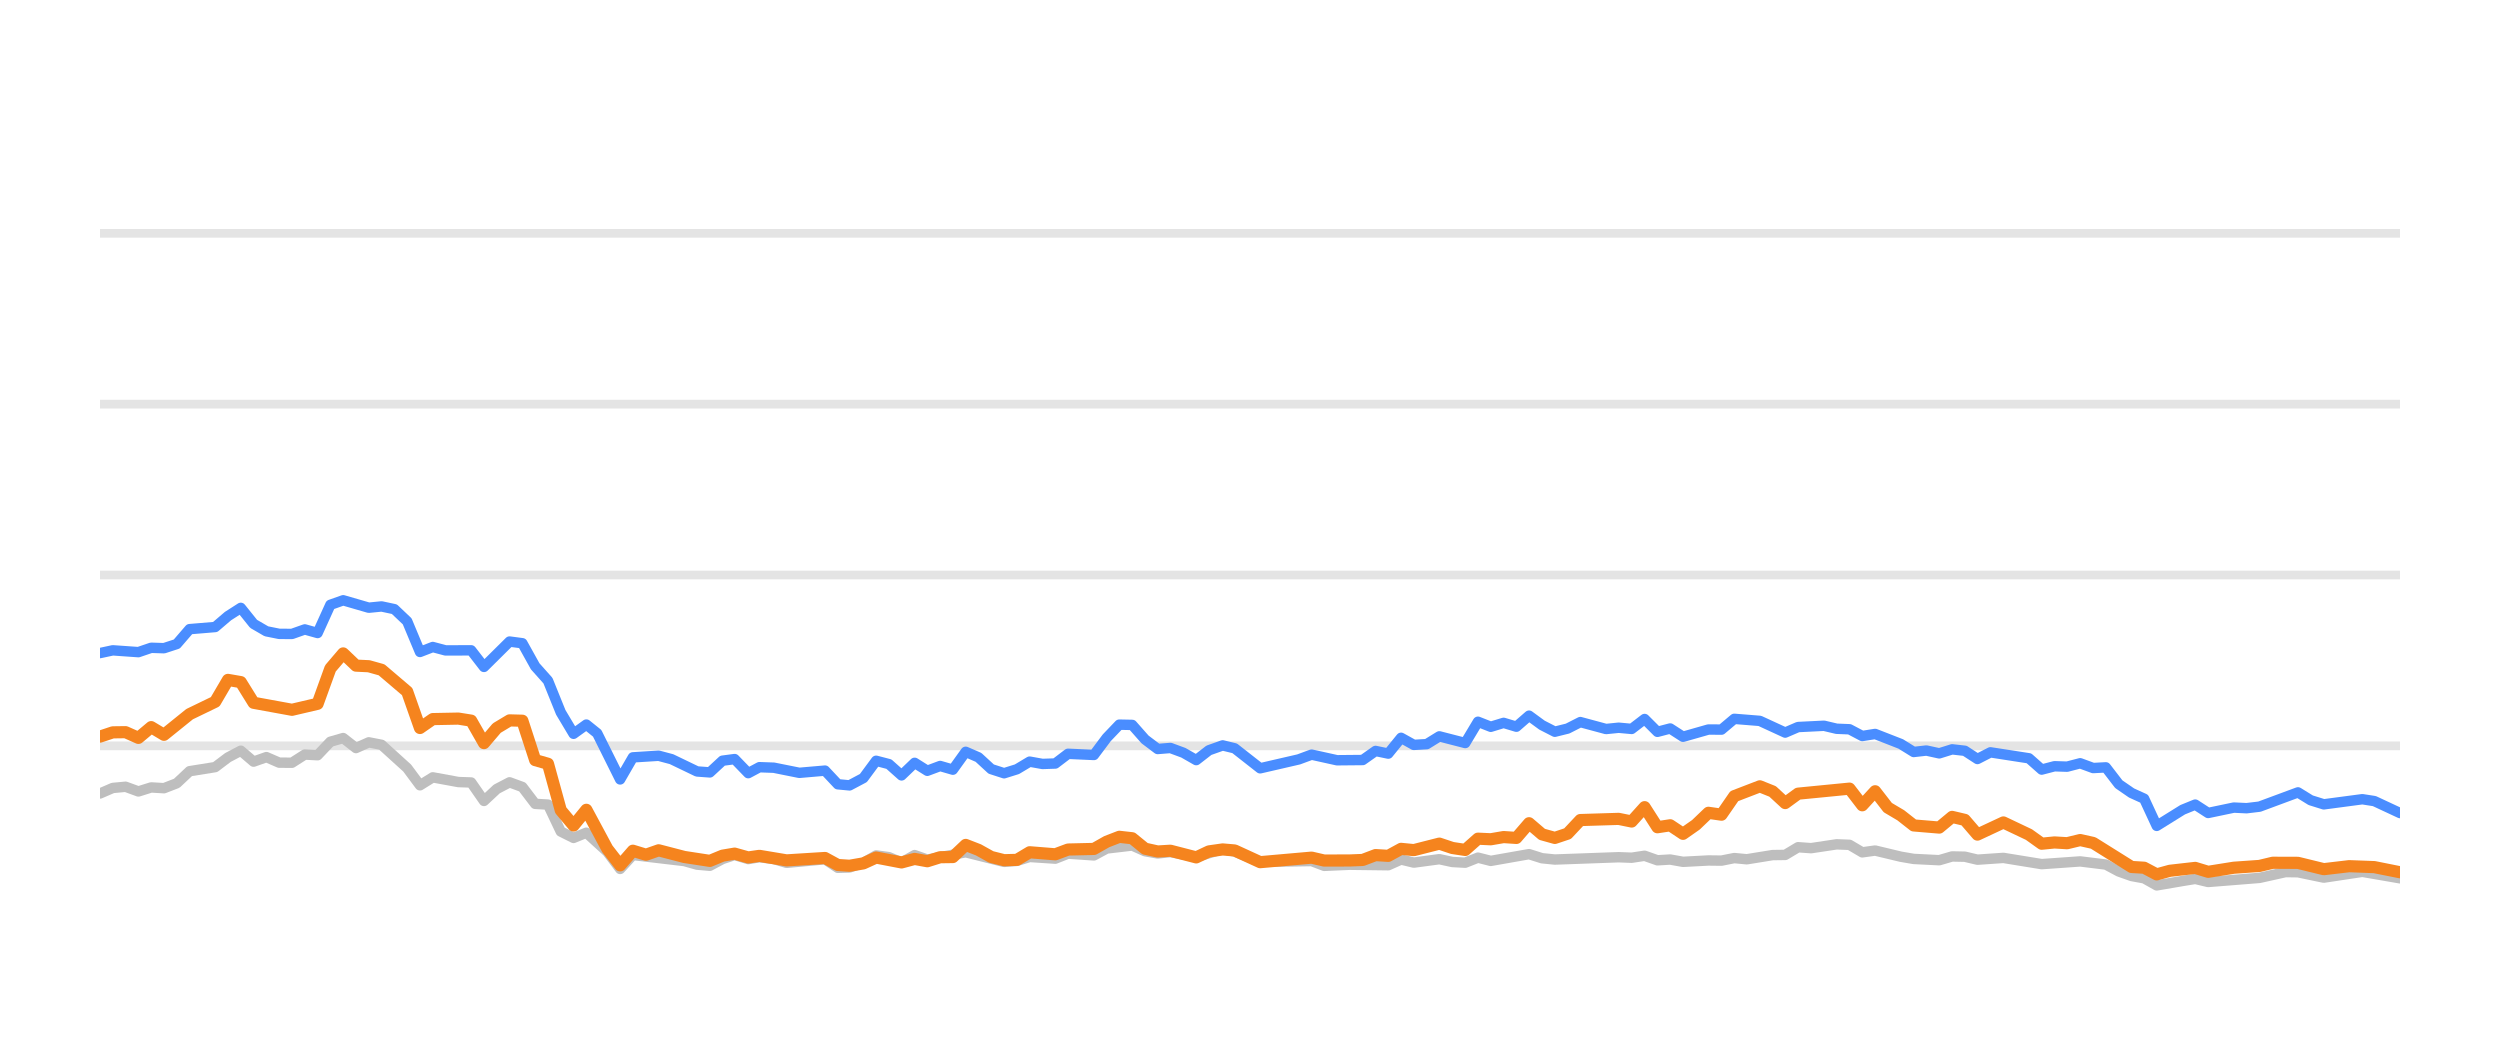
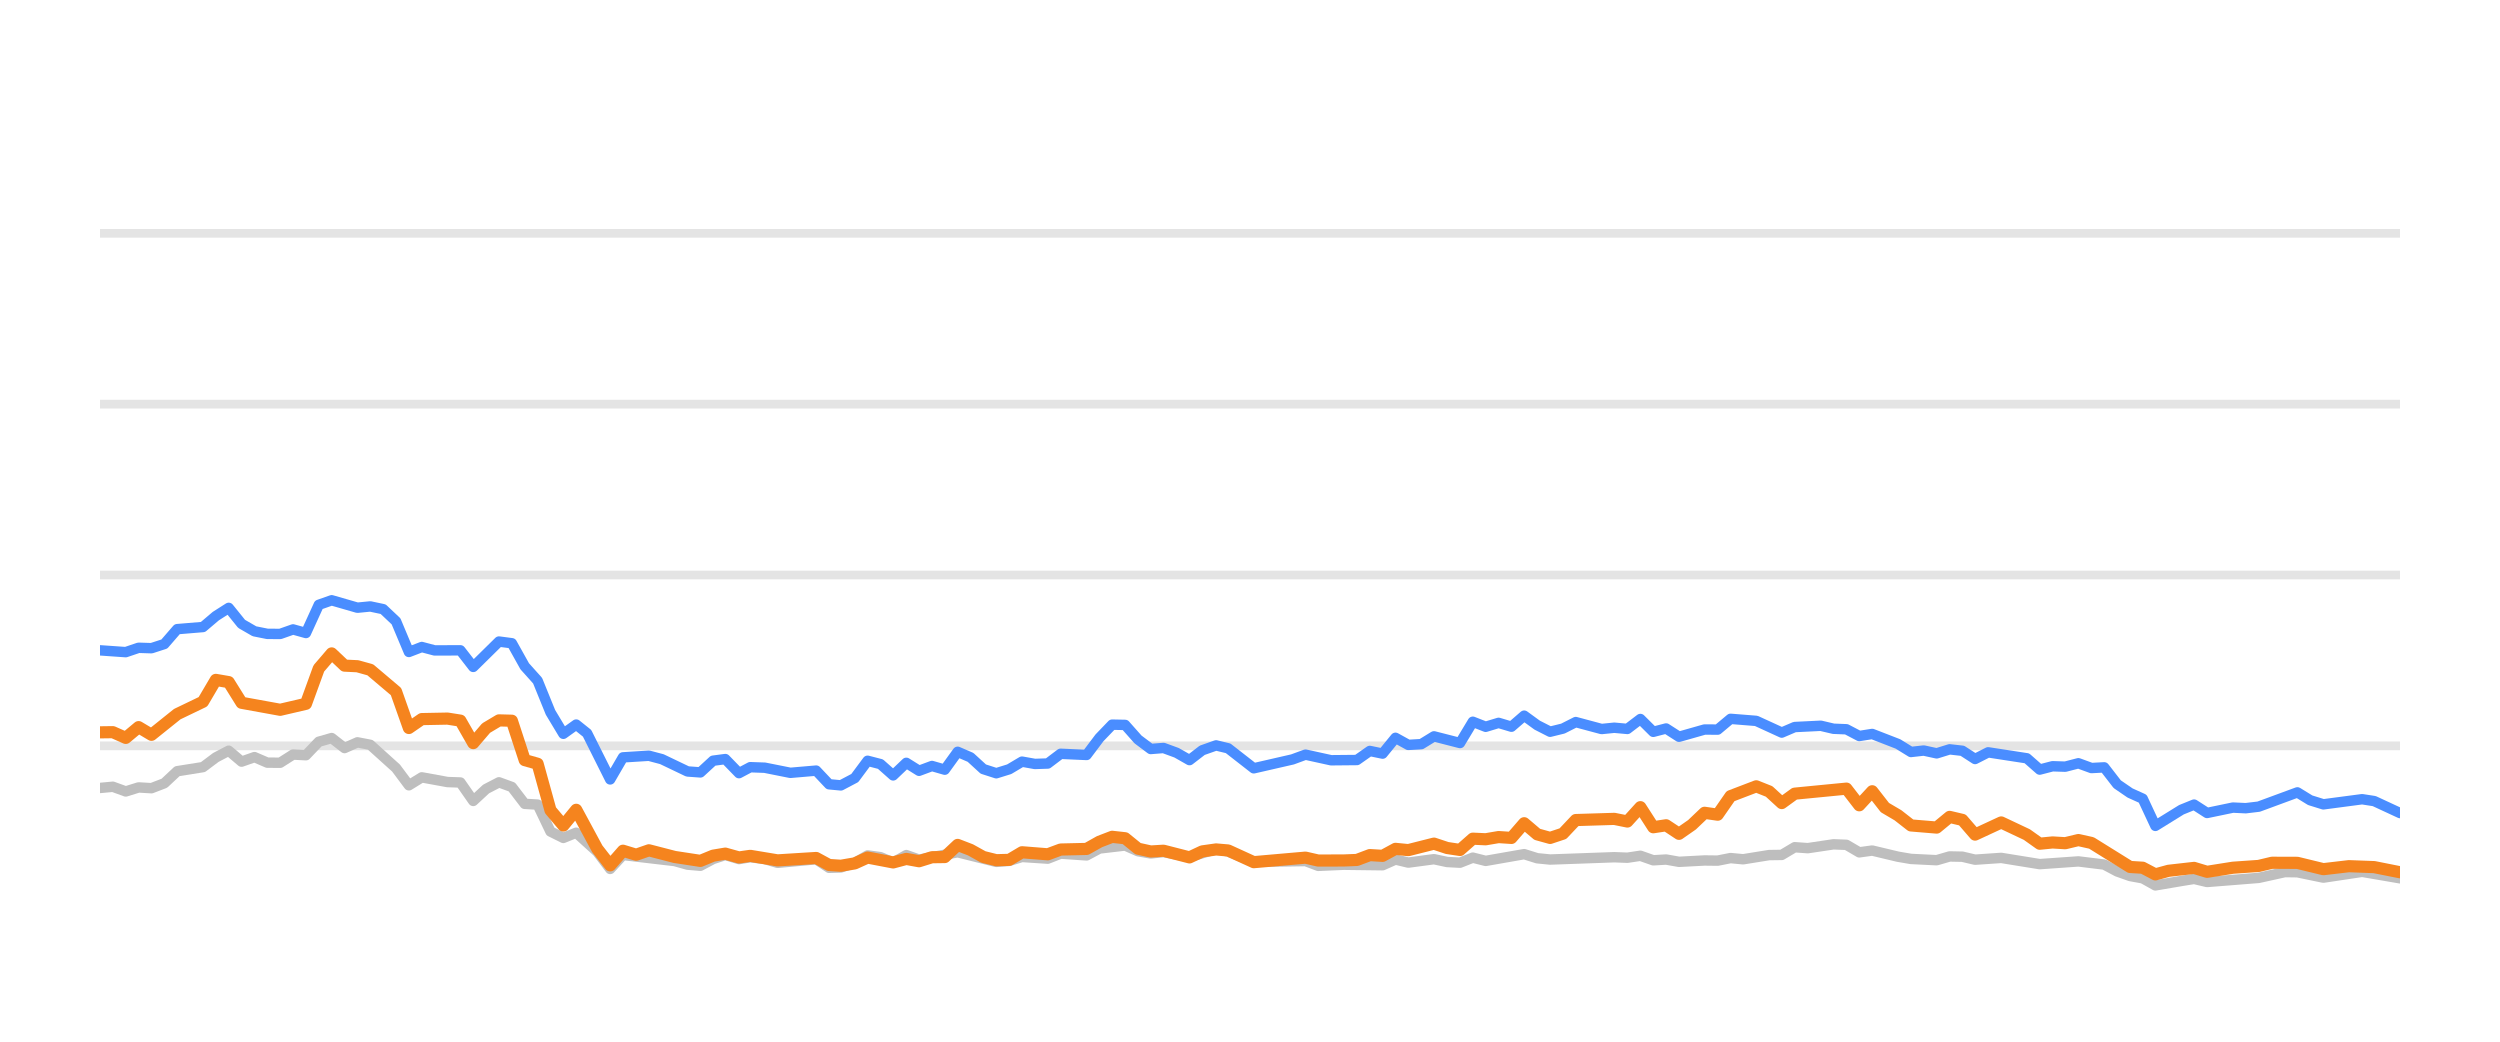
<svg xmlns="http://www.w3.org/2000/svg" width="144pt" height="60pt" viewBox="0 0 144 60" version="1.1">
  <defs>
    <style type="text/css">*{stroke-linejoin: round; stroke-linecap: butt}</style>
  </defs>
  <g id="figure_1">
    <g id="patch_1">
      <path d="M 0 60  L 144 60  L 144 0  L 0 0  L 0 60  z " style="fill: none; opacity: 0" />
    </g>
    <g id="axes_1">
      <g id="patch_2">
        <path d="M 5.76 52.8  L 138.24 52.8  L 138.24 3.6  L 5.76 3.6  L 5.76 52.8  z " style="fill: none" />
      </g>
      <g id="matplotlib.axis_1" />
      <g id="matplotlib.axis_2" />
      <g id="line2d_1">
-         <path d="M 5.76 42.96  L 138.24 42.96  " clip-path="url(#pe8d00c53b6)" style="fill: none; stroke: #b2b2b2; stroke-opacity: 0.35; stroke-width: 0.5; stroke-linecap: square" />
+         <path d="M 5.76 42.96  L 138.24 42.96  " clip-path="url(#pf73c322144)" style="fill: none; stroke: #b2b2b2; stroke-opacity: 0.35; stroke-width: 0.5; stroke-linecap: square" />
      </g>
      <g id="line2d_2">
-         <path d="M 5.76 33.12  L 138.24 33.12  " clip-path="url(#pe8d00c53b6)" style="fill: none; stroke: #b2b2b2; stroke-opacity: 0.35; stroke-width: 0.5; stroke-linecap: square" />
+         <path d="M 5.76 33.12  L 138.24 33.12  " clip-path="url(#pf73c322144)" style="fill: none; stroke: #b2b2b2; stroke-opacity: 0.35; stroke-width: 0.5; stroke-linecap: square" />
      </g>
      <g id="line2d_3">
-         <path d="M 5.76 23.28  L 138.24 23.28  " clip-path="url(#pe8d00c53b6)" style="fill: none; stroke: #b2b2b2; stroke-opacity: 0.35; stroke-width: 0.5; stroke-linecap: square" />
+         <path d="M 5.76 23.28  L 138.24 23.28  " clip-path="url(#pf73c322144)" style="fill: none; stroke: #b2b2b2; stroke-opacity: 0.35; stroke-width: 0.5; stroke-linecap: square" />
      </g>
      <g id="line2d_4">
-         <path d="M 5.76 13.44  L 138.24 13.44  " clip-path="url(#pe8d00c53b6)" style="fill: none; stroke: #b2b2b2; stroke-opacity: 0.35; stroke-width: 0.5; stroke-linecap: square" />
+         <path d="M 5.76 13.44  L 138.24 13.44  " clip-path="url(#pf73c322144)" style="fill: none; stroke: #b2b2b2; stroke-opacity: 0.35; stroke-width: 0.5; stroke-linecap: square" />
      </g>
      <g id="line2d_5">
-         <path d="M 5.76 45.705  L 6.497 45.386  L 7.234 45.317  L 7.972 45.587  L 8.709 45.356  L 9.446 45.4  L 10.183 45.115  L 10.921 44.421  L 12.395 44.185  L 13.132 43.629  L 13.869 43.24  L 14.607 43.87  L 15.344 43.609  L 16.081 43.929  L 16.818 43.934  L 17.556 43.462  L 18.293 43.501  L 19.03 42.724  L 19.767 42.512  L 20.504 43.088  L 21.242 42.758  L 21.979 42.901  L 23.453 44.239  L 24.191 45.233  L 24.928 44.775  L 26.402 45.046  L 27.139 45.071  L 27.877 46.133  L 28.614 45.445  L 29.351 45.061  L 30.088 45.331  L 30.826 46.301  L 31.563 46.345  L 32.3 47.895  L 33.037 48.264  L 33.774 47.964  L 34.983 49.066  L 35.72 50.05  L 36.454 49.248  L 39.416 49.597  L 40.151 49.804  L 40.888 49.868  L 41.616 49.479  L 42.314 49.248  L 43.099 49.484  L 43.743 49.376  L 44.572 49.479  L 45.308 49.7  L 47.52 49.494  L 48.259 49.986  L 48.934 49.966  L 49.731 49.7  L 50.465 49.272  L 51.201 49.371  L 51.929 49.681  L 52.683 49.253  L 53.413 49.513  L 55.624 49.09  L 57.836 49.646  L 58.576 49.587  L 59.308 49.361  L 60.785 49.459  L 61.521 49.169  L 63.009 49.272  L 63.748 48.874  L 65.215 48.702  L 65.953 49.031  L 66.683 49.159  L 67.416 49.08  L 68.903 49.366  L 70.425 48.908  L 71.117 49.051  L 72.585 49.646  L 75.548 49.597  L 76.275 49.873  L 77.744 49.809  L 79.964 49.838  L 80.702 49.509  L 81.437 49.686  L 82.907 49.489  L 83.657 49.651  L 84.398 49.691  L 85.131 49.4  L 85.868 49.587  L 88.073 49.199  L 88.82 49.435  L 89.559 49.509  L 93.236 49.376  L 93.984 49.405  L 94.729 49.292  L 95.468 49.553  L 96.203 49.509  L 96.942 49.641  L 98.406 49.563  L 99.158 49.572  L 99.895 49.425  L 100.616 49.494  L 102.103 49.253  L 102.828 49.243  L 103.568 48.8  L 104.32 48.854  L 105.79 48.633  L 106.531 48.662  L 107.267 49.095  L 108.008 48.992  L 109.484 49.346  L 110.229 49.474  L 111.701 49.548  L 112.442 49.331  L 113.174 49.346  L 113.901 49.518  L 115.396 49.415  L 117.602 49.774  L 119.819 49.617  L 121.297 49.799  L 122.042 50.197  L 122.777 50.458  L 123.502 50.591  L 124.228 50.999  L 125.722 50.743  L 126.445 50.625  L 127.19 50.802  L 130.146 50.566  L 131.649 50.232  L 132.363 50.242  L 133.851 50.552  L 136.07 50.217  L 138.24 50.591  L 138.24 50.591  " clip-path="url(#pe8d00c53b6)" style="fill: none; stroke: #bebebe; stroke-width: 0.6; stroke-linecap: round" />
+         <path d="M 5.76 45.386  L 6.501 45.317  L 7.243 45.587  L 7.984 45.356  L 8.725 45.4  L 9.467 45.115  L 10.208 44.421  L 11.691 44.185  L 12.432 43.629  L 13.173 43.24  L 13.915 43.87  L 14.656 43.609  L 15.398 43.929  L 16.139 43.934  L 16.88 43.462  L 17.622 43.501  L 18.363 42.724  L 19.104 42.512  L 19.846 43.088  L 20.587 42.758  L 21.328 42.901  L 22.811 44.239  L 23.552 45.233  L 24.294 44.775  L 25.776 45.046  L 26.518 45.071  L 27.259 46.133  L 28 45.445  L 28.742 45.061  L 29.483 45.331  L 30.224 46.301  L 30.966 46.345  L 31.707 47.895  L 32.449 48.264  L 33.19 47.964  L 34.405 49.066  L 35.146 50.05  L 35.884 49.248  L 38.863 49.597  L 39.602 49.804  L 40.343 49.868  L 41.075 49.479  L 41.777 49.248  L 42.566 49.484  L 43.215 49.376  L 44.048 49.479  L 44.788 49.7  L 47.012 49.494  L 47.755 49.986  L 48.434 49.966  L 49.236 49.7  L 49.974 49.272  L 50.714 49.371  L 51.446 49.681  L 52.204 49.253  L 52.938 49.513  L 55.161 49.09  L 57.386 49.646  L 58.13 49.587  L 58.867 49.361  L 60.352 49.459  L 61.092 49.169  L 62.588 49.272  L 63.331 48.874  L 64.807 48.702  L 65.548 49.031  L 66.282 49.159  L 67.019 49.08  L 68.515 49.366  L 70.046 48.908  L 70.741 49.051  L 72.217 49.646  L 75.197 49.597  L 75.928 49.873  L 77.406 49.809  L 79.638 49.838  L 80.38 49.509  L 81.119 49.686  L 82.597 49.489  L 83.352 49.651  L 84.097 49.691  L 84.834 49.4  L 85.575 49.587  L 87.792 49.199  L 88.543 49.435  L 89.286 49.509  L 92.984 49.376  L 93.737 49.405  L 94.486 49.292  L 95.229 49.553  L 95.968 49.509  L 96.711 49.641  L 98.183 49.563  L 98.939 49.572  L 99.68 49.425  L 100.405 49.494  L 101.901 49.253  L 102.63 49.243  L 103.374 48.8  L 104.13 48.854  L 105.609 48.633  L 106.354 48.662  L 107.094 49.095  L 107.839 48.992  L 109.323 49.346  L 110.072 49.474  L 111.552 49.548  L 112.298 49.331  L 113.033 49.346  L 113.764 49.518  L 115.269 49.415  L 117.487 49.774  L 119.716 49.617  L 121.202 49.799  L 121.952 50.197  L 122.691 50.458  L 123.42 50.591  L 124.15 50.999  L 125.652 50.743  L 126.379 50.625  L 127.128 50.802  L 130.1 50.566  L 131.612 50.232  L 132.33 50.242  L 133.826 50.552  L 136.058 50.217  L 138.24 50.591  L 138.24 50.591  " clip-path="url(#pf73c322144)" style="fill: none; stroke: #bebebe; stroke-width: 0.6; stroke-linecap: round" />
      </g>
      <g id="line2d_6">
-         <path d="M 5.76 37.617  L 6.497 37.459  L 7.972 37.563  L 8.709 37.312  L 9.446 37.336  L 10.183 37.095  L 10.921 36.239  L 12.395 36.116  L 13.132 35.487  L 13.869 35.014  L 14.607 35.934  L 15.344 36.362  L 16.081 36.51  L 16.818 36.515  L 17.556 36.254  L 18.293 36.461  L 19.03 34.837  L 19.767 34.576  L 21.242 35.004  L 21.979 34.931  L 22.716 35.088  L 23.453 35.787  L 24.191 37.553  L 24.928 37.268  L 25.665 37.464  L 27.139 37.459  L 27.877 38.414  L 29.351 36.953  L 30.088 37.051  L 30.826 38.379  L 31.563 39.206  L 32.3 41.031  L 33.037 42.266  L 33.774 41.735  L 34.397 42.237  L 35.72 44.894  L 36.454 43.624  L 37.939 43.531  L 38.68 43.728  L 40.151 44.436  L 40.888 44.49  L 41.616 43.816  L 42.314 43.723  L 43.099 44.534  L 43.743 44.19  L 44.572 44.22  L 46.041 44.515  L 47.52 44.387  L 48.259 45.174  L 48.934 45.238  L 49.731 44.815  L 50.465 43.821  L 51.201 44.013  L 51.929 44.662  L 52.683 43.939  L 53.413 44.397  L 54.152 44.121  L 54.885 44.333  L 55.624 43.304  L 56.36 43.624  L 57.092 44.298  L 57.836 44.539  L 58.576 44.308  L 59.308 43.87  L 60.045 44.003  L 60.785 43.978  L 61.521 43.418  L 63.009 43.486  L 63.748 42.498  L 64.472 41.74  L 65.215 41.755  L 65.953 42.591  L 66.683 43.142  L 67.416 43.083  L 68.164 43.359  L 68.903 43.782  L 69.633 43.216  L 70.425 42.935  L 71.117 43.103  L 72.585 44.254  L 74.804 43.742  L 75.548 43.467  L 77.013 43.791  L 78.492 43.777  L 79.232 43.255  L 79.964 43.408  L 80.702 42.498  L 81.437 42.906  L 82.181 42.862  L 82.907 42.414  L 84.398 42.798  L 85.131 41.573  L 85.868 41.863  L 86.608 41.637  L 87.344 41.858  L 88.073 41.223  L 88.82 41.769  L 89.559 42.148  L 90.293 41.966  L 91.028 41.592  L 92.507 41.991  L 93.236 41.917  L 93.984 41.986  L 94.729 41.415  L 95.468 42.153  L 96.203 41.961  L 96.942 42.438  L 98.406 42.02  L 99.158 42.025  L 99.895 41.405  L 101.366 41.523  L 102.828 42.197  L 103.568 41.878  L 105.063 41.804  L 105.79 41.976  L 106.531 42.006  L 107.267 42.394  L 108.008 42.276  L 109.484 42.852  L 110.229 43.314  L 110.961 43.231  L 111.701 43.393  L 112.442 43.162  L 113.174 43.245  L 113.901 43.718  L 114.649 43.334  L 116.867 43.678  L 117.602 44.328  L 118.34 44.136  L 119.066 44.16  L 119.819 43.964  L 120.567 44.239  L 121.297 44.2  L 122.042 45.169  L 122.777 45.676  L 123.502 46.005  L 124.228 47.57  L 125.722 46.64  L 126.445 46.345  L 127.19 46.827  L 128.671 46.517  L 129.403 46.552  L 130.146 46.463  L 132.363 45.641  L 133.096 46.094  L 133.851 46.33  L 136.07 46.035  L 136.763 46.143  L 138.24 46.832  L 138.24 46.832  " clip-path="url(#pe8d00c53b6)" style="fill: none; stroke: #4a8dff; stroke-width: 0.6; stroke-linecap: round" />
+         <path d="M 5.76 37.459  L 7.243 37.563  L 7.984 37.312  L 8.725 37.336  L 9.467 37.095  L 10.208 36.239  L 11.691 36.116  L 12.432 35.487  L 13.173 35.014  L 13.915 35.934  L 14.656 36.362  L 15.398 36.51  L 16.139 36.515  L 16.88 36.254  L 17.622 36.461  L 18.363 34.837  L 19.104 34.576  L 20.587 35.004  L 21.328 34.931  L 22.07 35.088  L 22.811 35.787  L 23.552 37.553  L 24.294 37.268  L 25.035 37.464  L 26.518 37.459  L 27.259 38.414  L 28.742 36.953  L 29.483 37.051  L 30.224 38.379  L 30.966 39.206  L 31.707 41.031  L 32.449 42.266  L 33.19 41.735  L 33.816 42.237  L 35.146 44.894  L 35.884 43.624  L 37.378 43.531  L 38.123 43.728  L 39.602 44.436  L 40.343 44.49  L 41.075 43.816  L 41.777 43.723  L 42.566 44.534  L 43.215 44.19  L 44.048 44.22  L 45.525 44.515  L 47.012 44.387  L 47.755 45.174  L 48.434 45.238  L 49.236 44.815  L 49.974 43.821  L 50.714 44.013  L 51.446 44.662  L 52.204 43.939  L 52.938 44.397  L 53.681 44.121  L 54.418 44.333  L 55.161 43.304  L 55.902 43.624  L 56.638 44.298  L 57.386 44.539  L 58.13 44.308  L 58.867 43.87  L 59.608 44.003  L 60.352 43.978  L 61.092 43.418  L 62.588 43.486  L 63.331 42.498  L 64.06 41.74  L 64.807 41.755  L 65.548 42.591  L 66.282 43.142  L 67.019 43.083  L 67.772 43.359  L 68.515 43.782  L 69.249 43.216  L 70.046 42.935  L 70.741 43.103  L 72.217 44.254  L 74.449 43.742  L 75.197 43.467  L 76.671 43.791  L 78.158 43.777  L 78.901 43.255  L 79.638 43.408  L 80.38 42.498  L 81.119 42.906  L 81.867 42.862  L 82.597 42.414  L 84.097 42.798  L 84.834 41.573  L 85.575 41.863  L 86.319 41.637  L 87.059 41.858  L 87.792 41.223  L 88.543 41.769  L 89.286 42.148  L 90.025 41.966  L 90.764 41.592  L 92.251 41.991  L 92.984 41.917  L 93.737 41.986  L 94.486 41.415  L 95.229 42.153  L 95.968 41.961  L 96.711 42.438  L 98.183 42.02  L 98.939 42.025  L 99.68 41.405  L 101.16 41.523  L 102.63 42.197  L 103.374 41.878  L 104.878 41.804  L 105.609 41.976  L 106.354 42.006  L 107.094 42.394  L 107.839 42.276  L 109.323 42.852  L 110.072 43.314  L 110.808 43.231  L 111.552 43.393  L 112.298 43.162  L 113.033 43.245  L 113.764 43.718  L 114.517 43.334  L 116.748 43.678  L 117.487 44.328  L 118.229 44.136  L 118.959 44.16  L 119.716 43.964  L 120.468 44.239  L 121.202 44.2  L 121.952 45.169  L 122.691 45.676  L 123.42 46.005  L 124.15 47.57  L 125.652 46.64  L 126.379 46.345  L 127.128 46.827  L 128.618 46.517  L 129.354 46.552  L 130.1 46.463  L 132.33 45.641  L 133.067 46.094  L 133.826 46.33  L 136.058 46.035  L 136.755 46.143  L 138.24 46.832  L 138.24 46.832  " clip-path="url(#pf73c322144)" style="fill: none; stroke: #4a8dff; stroke-width: 0.6; stroke-linecap: round" />
      </g>
      <g id="line2d_7">
-         <path d="M 5.76 42.429  L 6.497 42.183  L 7.234 42.173  L 7.972 42.502  L 8.709 41.883  L 9.446 42.325  L 10.921 41.135  L 12.395 40.421  L 13.132 39.162  L 13.869 39.29  L 14.607 40.48  L 16.818 40.884  L 18.293 40.539  L 19.03 38.502  L 19.767 37.637  L 20.504 38.34  L 21.242 38.375  L 21.979 38.581  L 23.453 39.836  L 24.191 41.932  L 24.928 41.42  L 26.402 41.391  L 27.139 41.509  L 27.877 42.803  L 28.614 41.937  L 29.351 41.494  L 30.088 41.514  L 30.826 43.782  L 31.563 43.993  L 32.3 46.67  L 33.037 47.55  L 33.774 46.645  L 34.983 48.894  L 35.72 49.843  L 36.454 49.002  L 37.208 49.233  L 37.939 48.977  L 39.416 49.361  L 40.888 49.587  L 41.616 49.287  L 42.314 49.169  L 43.099 49.39  L 43.743 49.297  L 45.308 49.558  L 47.52 49.42  L 48.259 49.823  L 48.934 49.868  L 49.731 49.73  L 50.465 49.395  L 51.929 49.676  L 52.683 49.474  L 53.413 49.607  L 54.152 49.376  L 54.885 49.366  L 55.624 48.667  L 56.36 48.953  L 57.092 49.361  L 57.836 49.548  L 58.576 49.528  L 59.308 49.09  L 60.785 49.208  L 61.521 48.933  L 63.009 48.898  L 63.748 48.48  L 64.472 48.2  L 65.215 48.283  L 65.953 48.884  L 66.683 49.046  L 67.416 49.002  L 68.903 49.386  L 69.633 49.041  L 70.425 48.928  L 71.117 48.987  L 72.585 49.661  L 75.548 49.4  L 76.275 49.568  L 77.744 49.563  L 78.492 49.533  L 79.232 49.253  L 79.964 49.297  L 80.702 48.894  L 81.437 48.967  L 82.907 48.593  L 83.657 48.844  L 84.398 48.957  L 85.131 48.308  L 85.868 48.342  L 86.608 48.215  L 87.344 48.264  L 88.073 47.418  L 88.82 48.057  L 89.559 48.264  L 90.293 48.018  L 91.028 47.235  L 93.236 47.167  L 93.984 47.319  L 94.729 46.493  L 95.468 47.649  L 96.203 47.536  L 96.942 48.028  L 97.687 47.506  L 98.406 46.817  L 99.158 46.926  L 99.895 45.858  L 101.366 45.292  L 102.103 45.587  L 102.828 46.256  L 103.568 45.715  L 106.531 45.425  L 107.267 46.384  L 108.008 45.577  L 108.736 46.517  L 109.484 46.96  L 110.229 47.545  L 111.701 47.668  L 112.442 47.053  L 113.174 47.226  L 113.901 48.072  L 115.396 47.373  L 116.867 48.072  L 117.602 48.598  L 118.34 48.525  L 119.066 48.569  L 119.819 48.387  L 120.567 48.554  L 122.777 49.937  L 123.502 49.981  L 124.228 50.365  L 124.981 50.158  L 126.445 49.991  L 127.19 50.217  L 128.671 49.981  L 130.146 49.878  L 130.907 49.695  L 132.363 49.7  L 133.851 50.064  L 135.311 49.892  L 136.763 49.946  L 138.24 50.242  L 138.24 50.242  " clip-path="url(#pe8d00c53b6)" style="fill: none; stroke: #f5841e; stroke-width: 0.7; stroke-linecap: round" />
+         <path d="M 5.76 42.183  L 6.501 42.173  L 7.243 42.502  L 7.984 41.883  L 8.725 42.325  L 10.208 41.135  L 11.691 40.421  L 12.432 39.162  L 13.173 39.29  L 13.915 40.48  L 16.139 40.884  L 17.622 40.539  L 18.363 38.502  L 19.104 37.637  L 19.846 38.34  L 20.587 38.375  L 21.328 38.581  L 22.811 39.836  L 23.552 41.932  L 24.294 41.42  L 25.776 41.391  L 26.518 41.509  L 27.259 42.803  L 28 41.937  L 28.742 41.494  L 29.483 41.514  L 30.224 43.782  L 30.966 43.993  L 31.707 46.67  L 32.449 47.55  L 33.19 46.645  L 34.405 48.894  L 35.146 49.843  L 35.884 49.002  L 36.642 49.233  L 37.378 48.977  L 38.863 49.361  L 40.343 49.587  L 41.075 49.287  L 41.777 49.169  L 42.566 49.39  L 43.215 49.297  L 44.788 49.558  L 47.012 49.42  L 47.755 49.823  L 48.434 49.868  L 49.236 49.73  L 49.974 49.395  L 51.446 49.676  L 52.204 49.474  L 52.938 49.607  L 53.681 49.376  L 54.418 49.366  L 55.161 48.667  L 55.902 48.953  L 56.638 49.361  L 57.386 49.548  L 58.13 49.528  L 58.867 49.09  L 60.352 49.208  L 61.092 48.933  L 62.588 48.898  L 63.331 48.48  L 64.06 48.2  L 64.807 48.283  L 65.548 48.884  L 66.282 49.046  L 67.019 49.002  L 68.515 49.386  L 69.249 49.041  L 70.046 48.928  L 70.741 48.987  L 72.217 49.661  L 75.197 49.4  L 75.928 49.568  L 77.406 49.563  L 78.158 49.533  L 78.901 49.253  L 79.638 49.297  L 80.38 48.894  L 81.119 48.967  L 82.597 48.593  L 83.352 48.844  L 84.097 48.957  L 84.834 48.308  L 85.575 48.342  L 86.319 48.215  L 87.059 48.264  L 87.792 47.418  L 88.543 48.057  L 89.286 48.264  L 90.025 48.018  L 90.764 47.235  L 92.984 47.167  L 93.737 47.319  L 94.486 46.493  L 95.229 47.649  L 95.968 47.536  L 96.711 48.028  L 97.46 47.506  L 98.183 46.817  L 98.939 46.926  L 99.68 45.858  L 101.16 45.292  L 101.901 45.587  L 102.63 46.256  L 103.374 45.715  L 106.354 45.425  L 107.094 46.384  L 107.839 45.577  L 108.571 46.517  L 109.323 46.96  L 110.072 47.545  L 111.552 47.668  L 112.298 47.053  L 113.033 47.226  L 113.764 48.072  L 115.269 47.373  L 116.748 48.072  L 117.487 48.598  L 118.229 48.525  L 118.959 48.569  L 119.716 48.387  L 120.468 48.554  L 122.691 49.937  L 123.42 49.981  L 124.15 50.365  L 124.907 50.158  L 126.379 49.991  L 127.128 50.217  L 128.618 49.981  L 130.1 49.878  L 130.866 49.695  L 132.33 49.7  L 133.826 50.064  L 135.295 49.892  L 136.755 49.946  L 138.24 50.242  L 138.24 50.242  " clip-path="url(#pf73c322144)" style="fill: none; stroke: #f5841e; stroke-width: 0.7; stroke-linecap: round" />
      </g>
    </g>
  </g>
  <defs>
-     <clipPath id="pe8d00c53b6">
+     <clipPath id="pf73c322144">
      <rect x="5.76" y="3.6" width="132.48" height="49.2" />
    </clipPath>
  </defs>
</svg>
